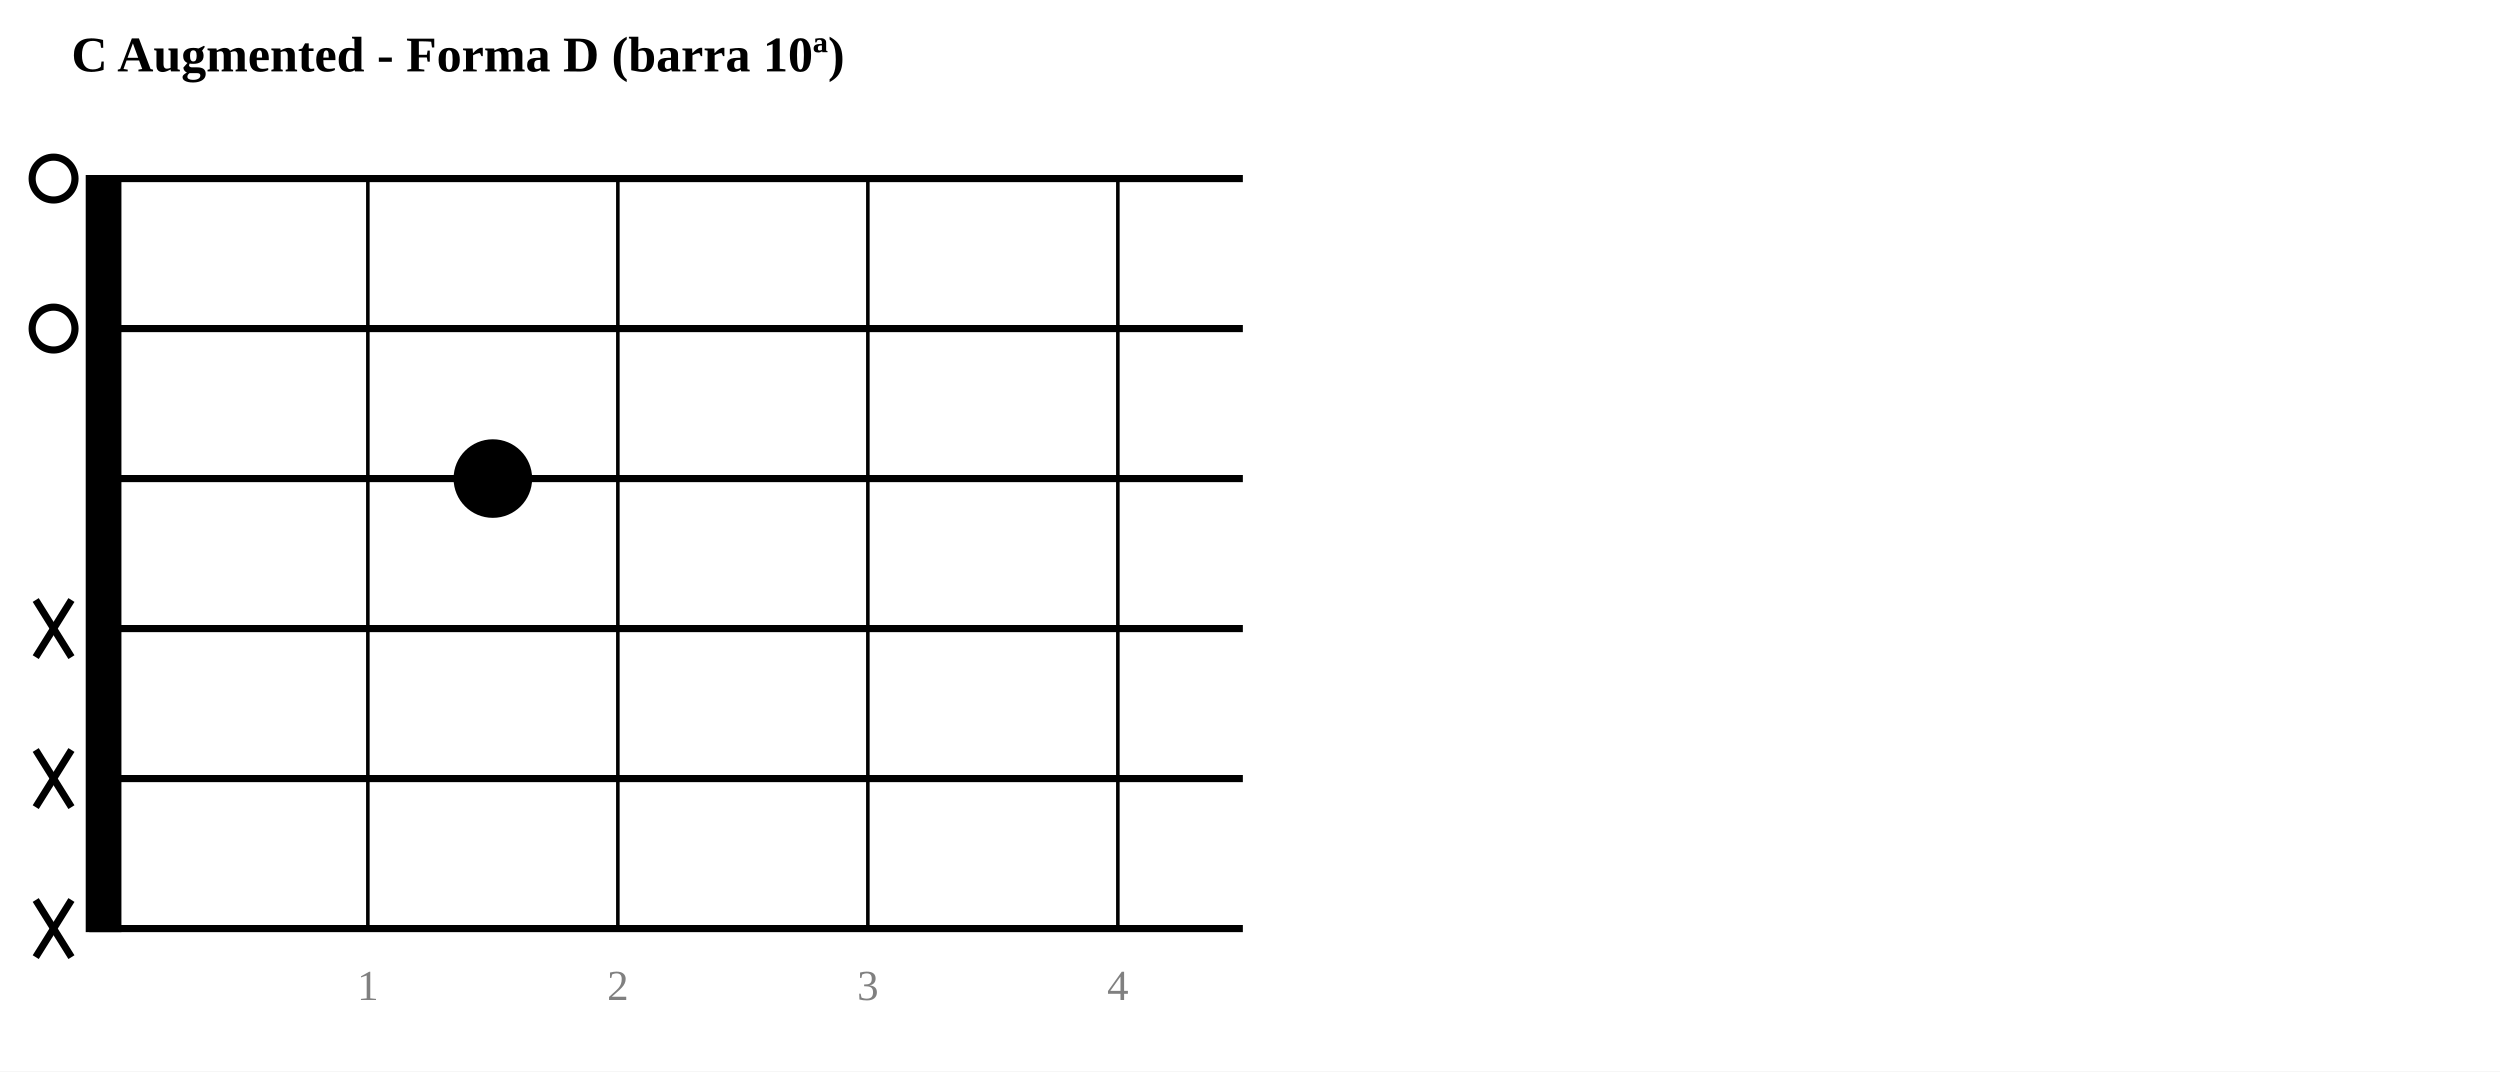
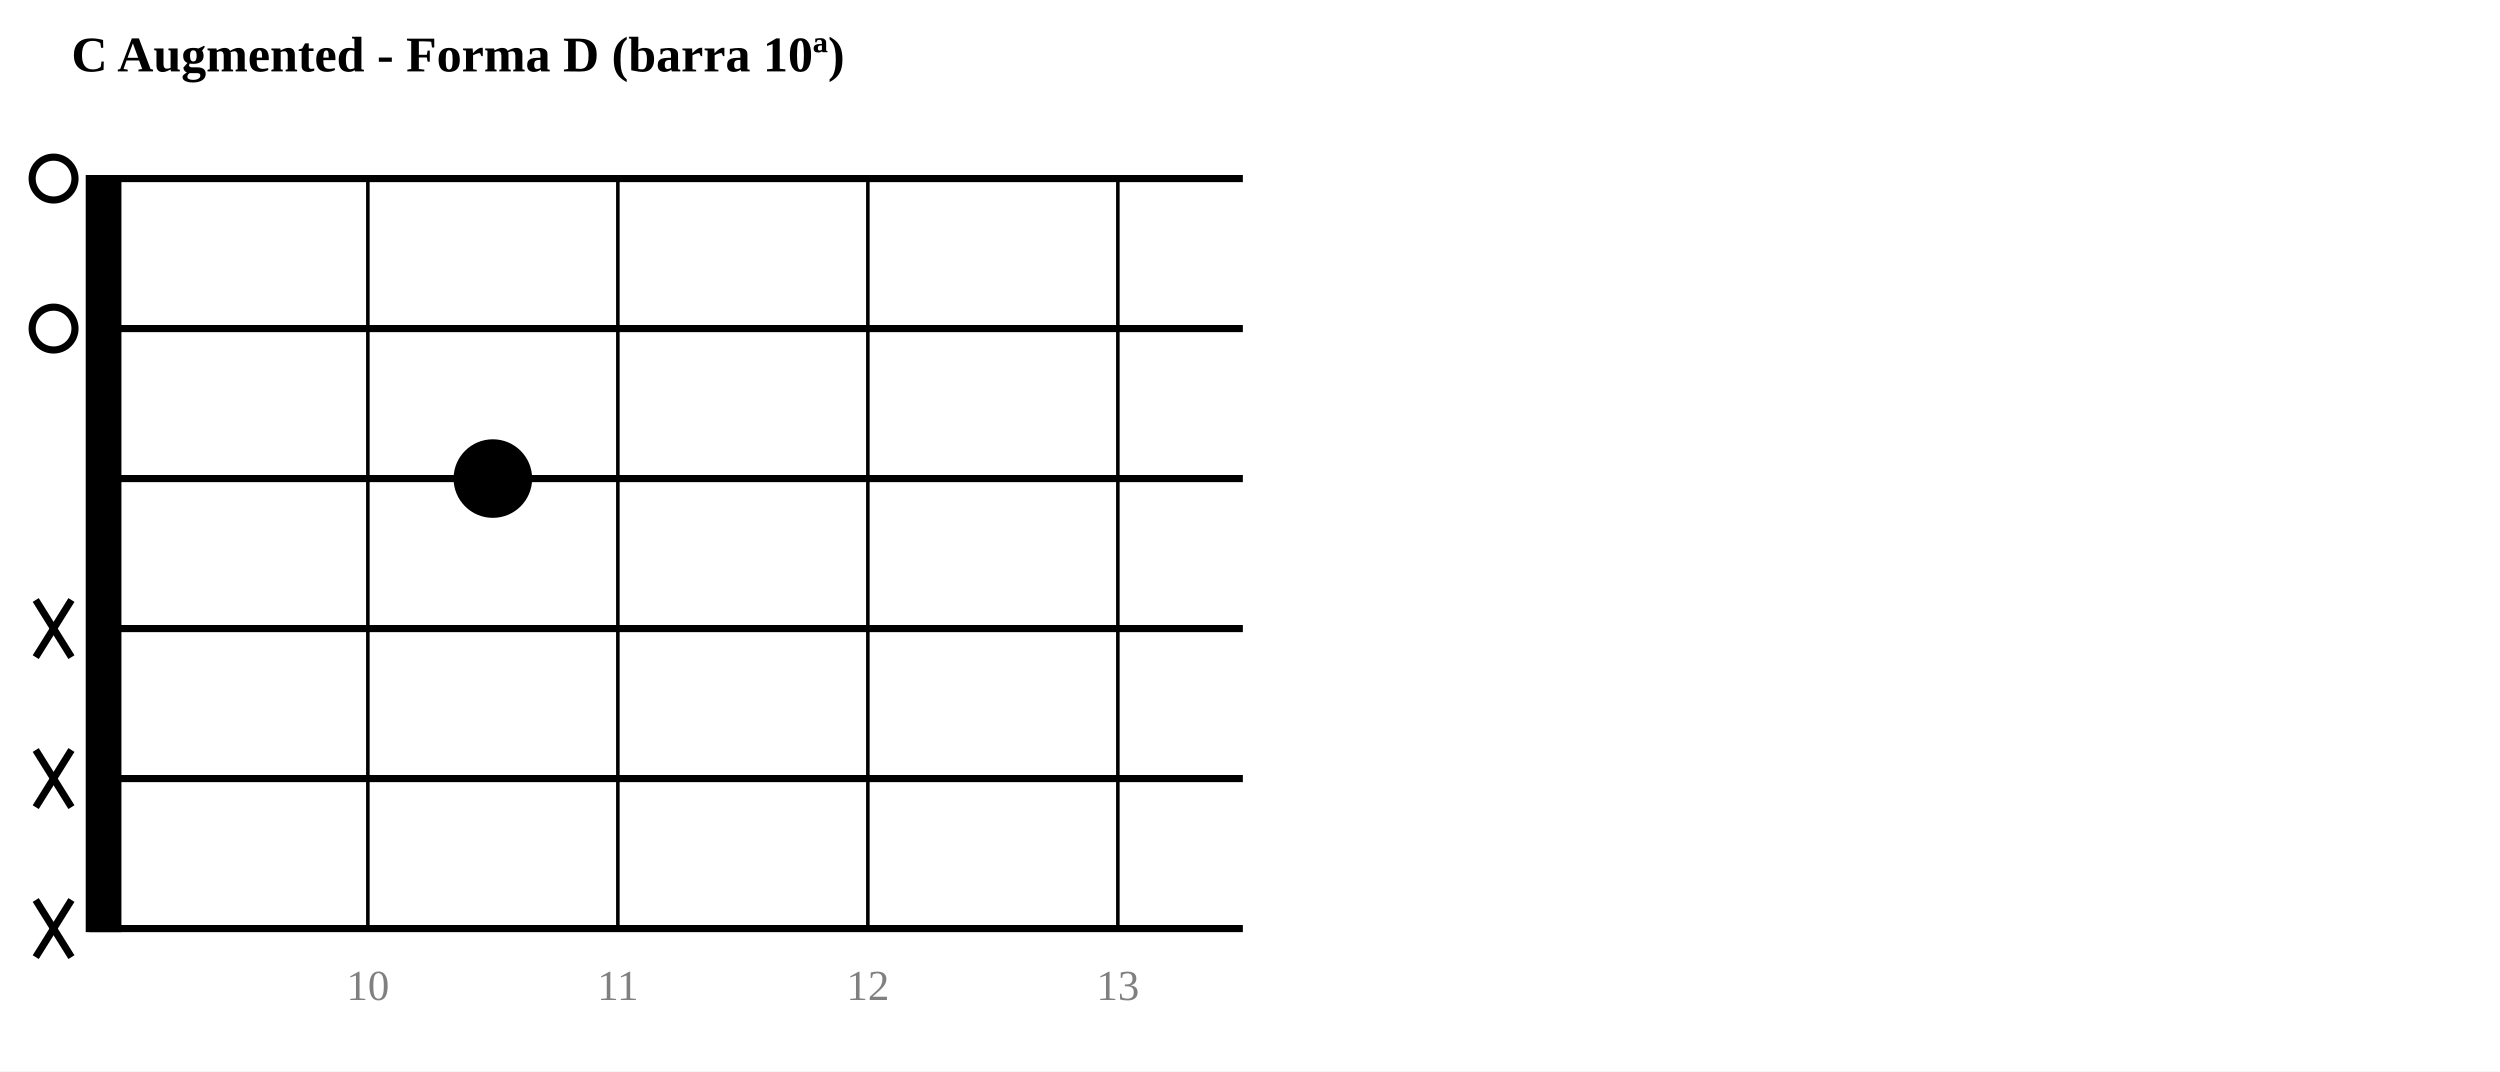
<svg xmlns="http://www.w3.org/2000/svg" width="700" height="300">
  <rect width="700" height="300" fill="white" />
  <text x="20" y="20" text-anchor="start" font-size="14" font-weight="bold">C Augmented - Forma D (barra 10ª)</text>
  <rect x="25" y="50" width="8" height="210.0" fill="black" stroke="black" stroke-width="2" />
  <line x1="25" y1="50.0" x2="348.0" y2="50.0" stroke="black" stroke-width="2" />
  <line x1="25" y1="92.0" x2="348.0" y2="92.0" stroke="black" stroke-width="2" />
  <line x1="25" y1="134.0" x2="348.0" y2="134.0" stroke="black" stroke-width="2" />
  <line x1="25" y1="176.0" x2="348.0" y2="176.0" stroke="black" stroke-width="2" />
  <line x1="25" y1="218.0" x2="348.0" y2="218.0" stroke="black" stroke-width="2" />
  <line x1="25" y1="260.0" x2="348.0" y2="260.0" stroke="black" stroke-width="2" />
  <line x1="103" y1="50" x2="103" y2="260.0" stroke="black" stroke-width="1" />
-   <text x="103" y="280.0" text-anchor="middle" font-size="12" fill="gray">1</text>
+   <text x="103" y="280.0" text-anchor="middle" font-size="12" fill="gray">10</text>
  <line x1="173" y1="50" x2="173" y2="260.0" stroke="black" stroke-width="1" />
-   <text x="173" y="280.0" text-anchor="middle" font-size="12" fill="gray">2</text>
+   <text x="173" y="280.0" text-anchor="middle" font-size="12" fill="gray">11</text>
  <line x1="243" y1="50" x2="243" y2="260.0" stroke="black" stroke-width="1" />
-   <text x="243" y="280.0" text-anchor="middle" font-size="12" fill="gray">3</text>
+   <text x="243" y="280.0" text-anchor="middle" font-size="12" fill="gray">12</text>
  <line x1="313" y1="50" x2="313" y2="260.0" stroke="black" stroke-width="1" />
-   <text x="313" y="280.0" text-anchor="middle" font-size="12" fill="gray">4</text>
+   <text x="313" y="280.0" text-anchor="middle" font-size="12" fill="gray">13</text>
  <circle cx="15" cy="50.0" r="6" fill="none" stroke="black" stroke-width="2" />
  <circle cx="15" cy="92.0" r="6" fill="none" stroke="black" stroke-width="2" />
  <circle cx="138.0" cy="134.0" r="10" fill="black" stroke="black" stroke-width="2" />
  <line x1="10" y1="168.0" x2="20" y2="184.0" stroke="black" stroke-width="2" />
  <line x1="20" y1="168.0" x2="10" y2="184.0" stroke="black" stroke-width="2" />
  <line x1="10" y1="210.0" x2="20" y2="226.0" stroke="black" stroke-width="2" />
  <line x1="20" y1="210.0" x2="10" y2="226.0" stroke="black" stroke-width="2" />
  <line x1="10" y1="252.0" x2="20" y2="268.0" stroke="black" stroke-width="2" />
  <line x1="20" y1="252.0" x2="10" y2="268.0" stroke="black" stroke-width="2" />
</svg>
